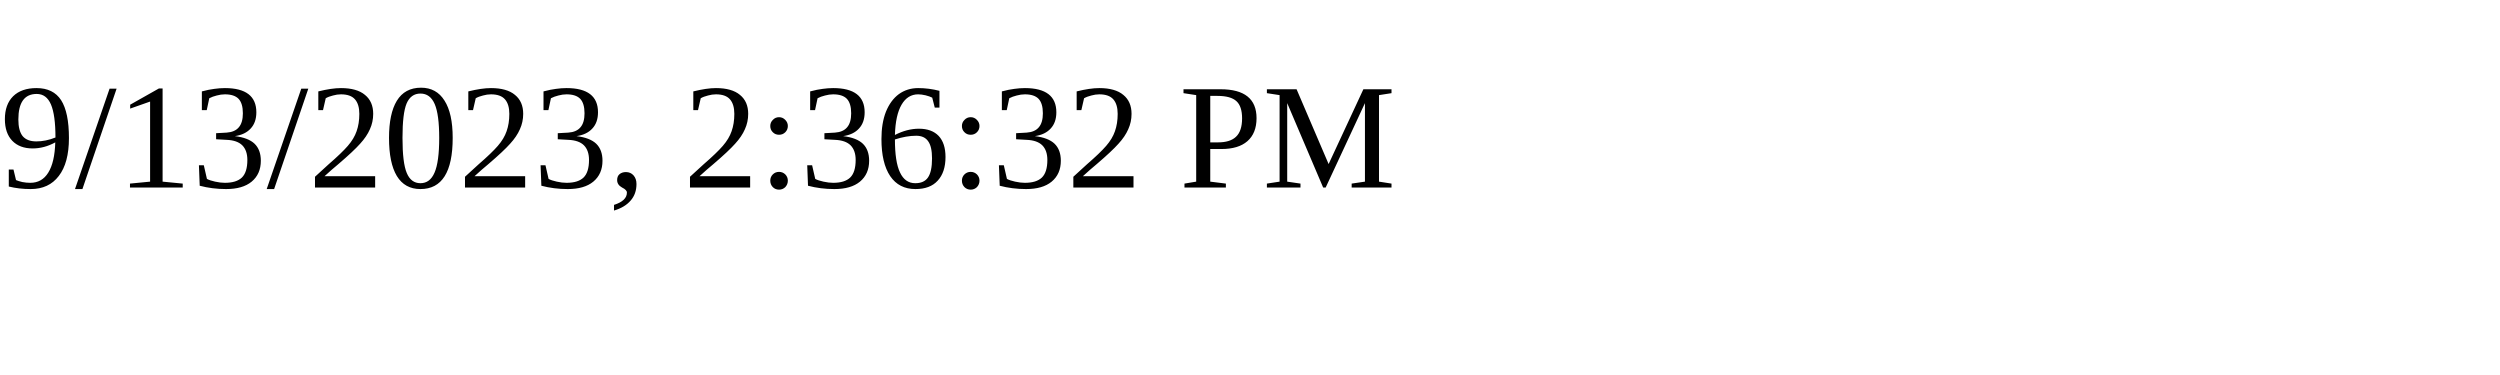
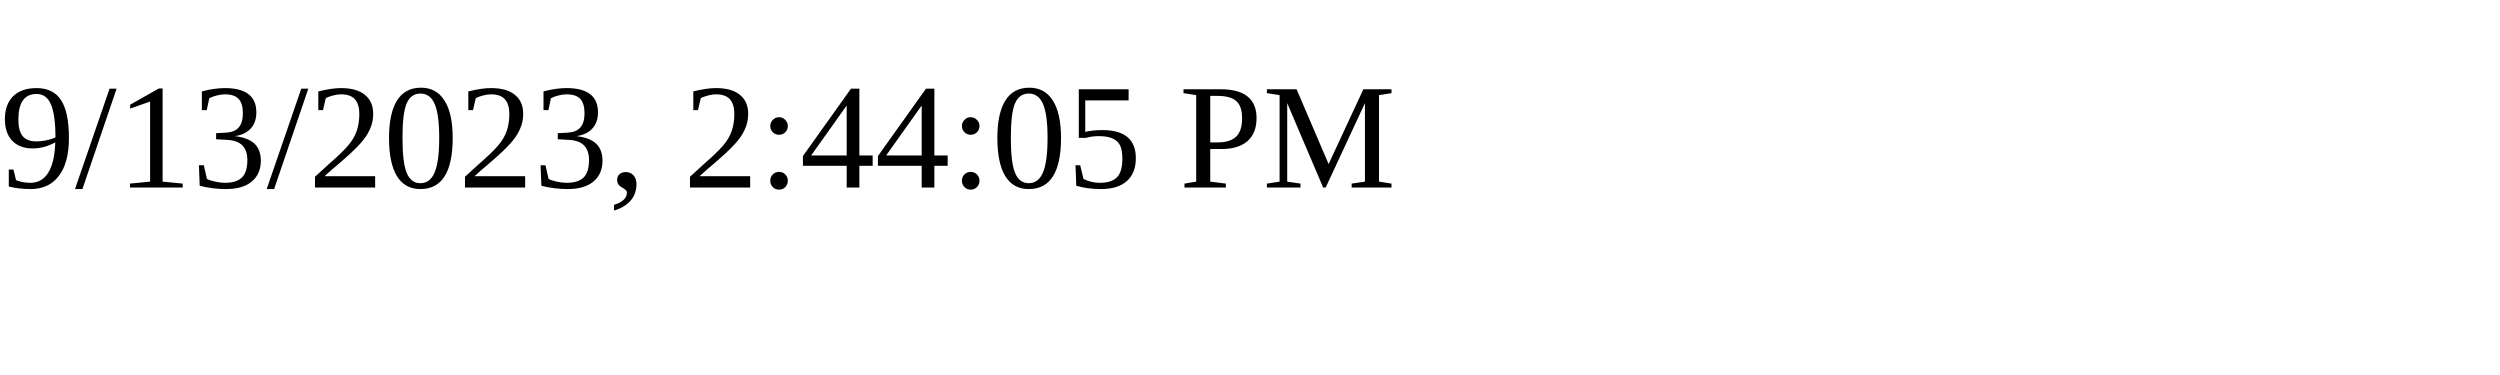
<svg xmlns="http://www.w3.org/2000/svg" height="30" width="200">
-   <text x="0" y="15">9/13/2023, 2:36:32 PM</text>
+   <text x="0" y="15">9/13/2023, 2:44:05 PM</text>
</svg>
